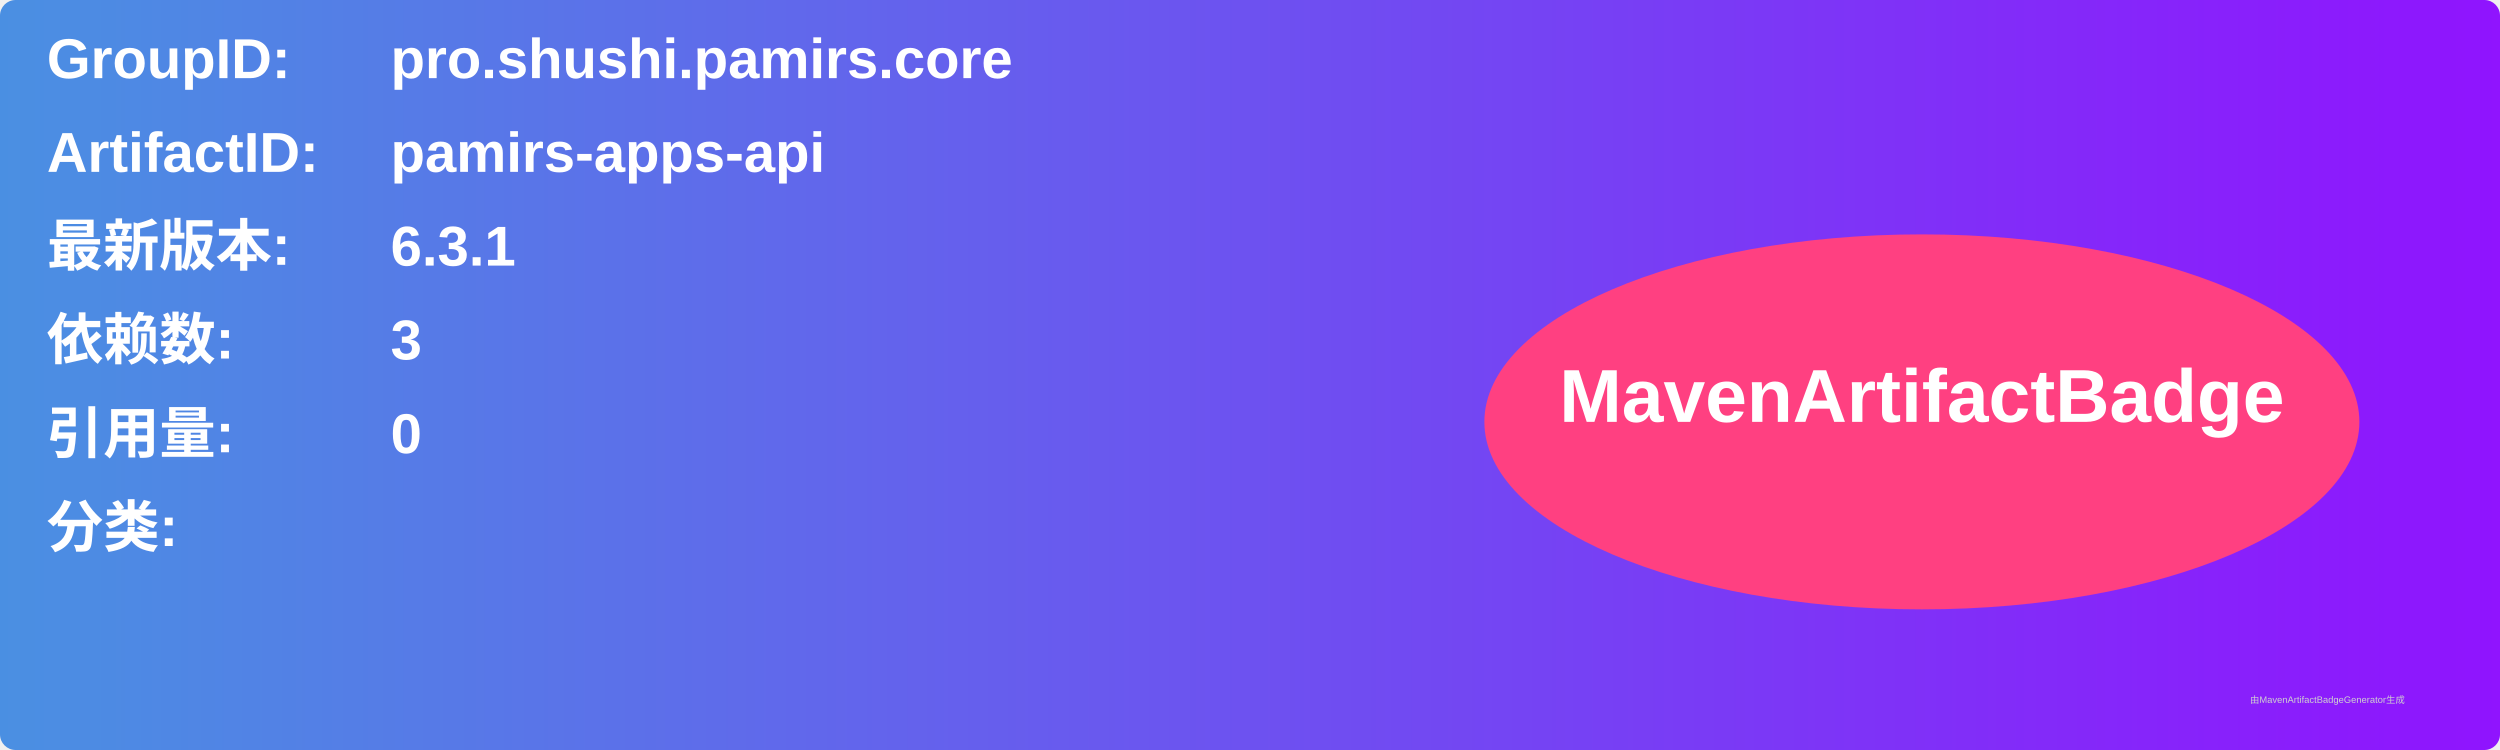
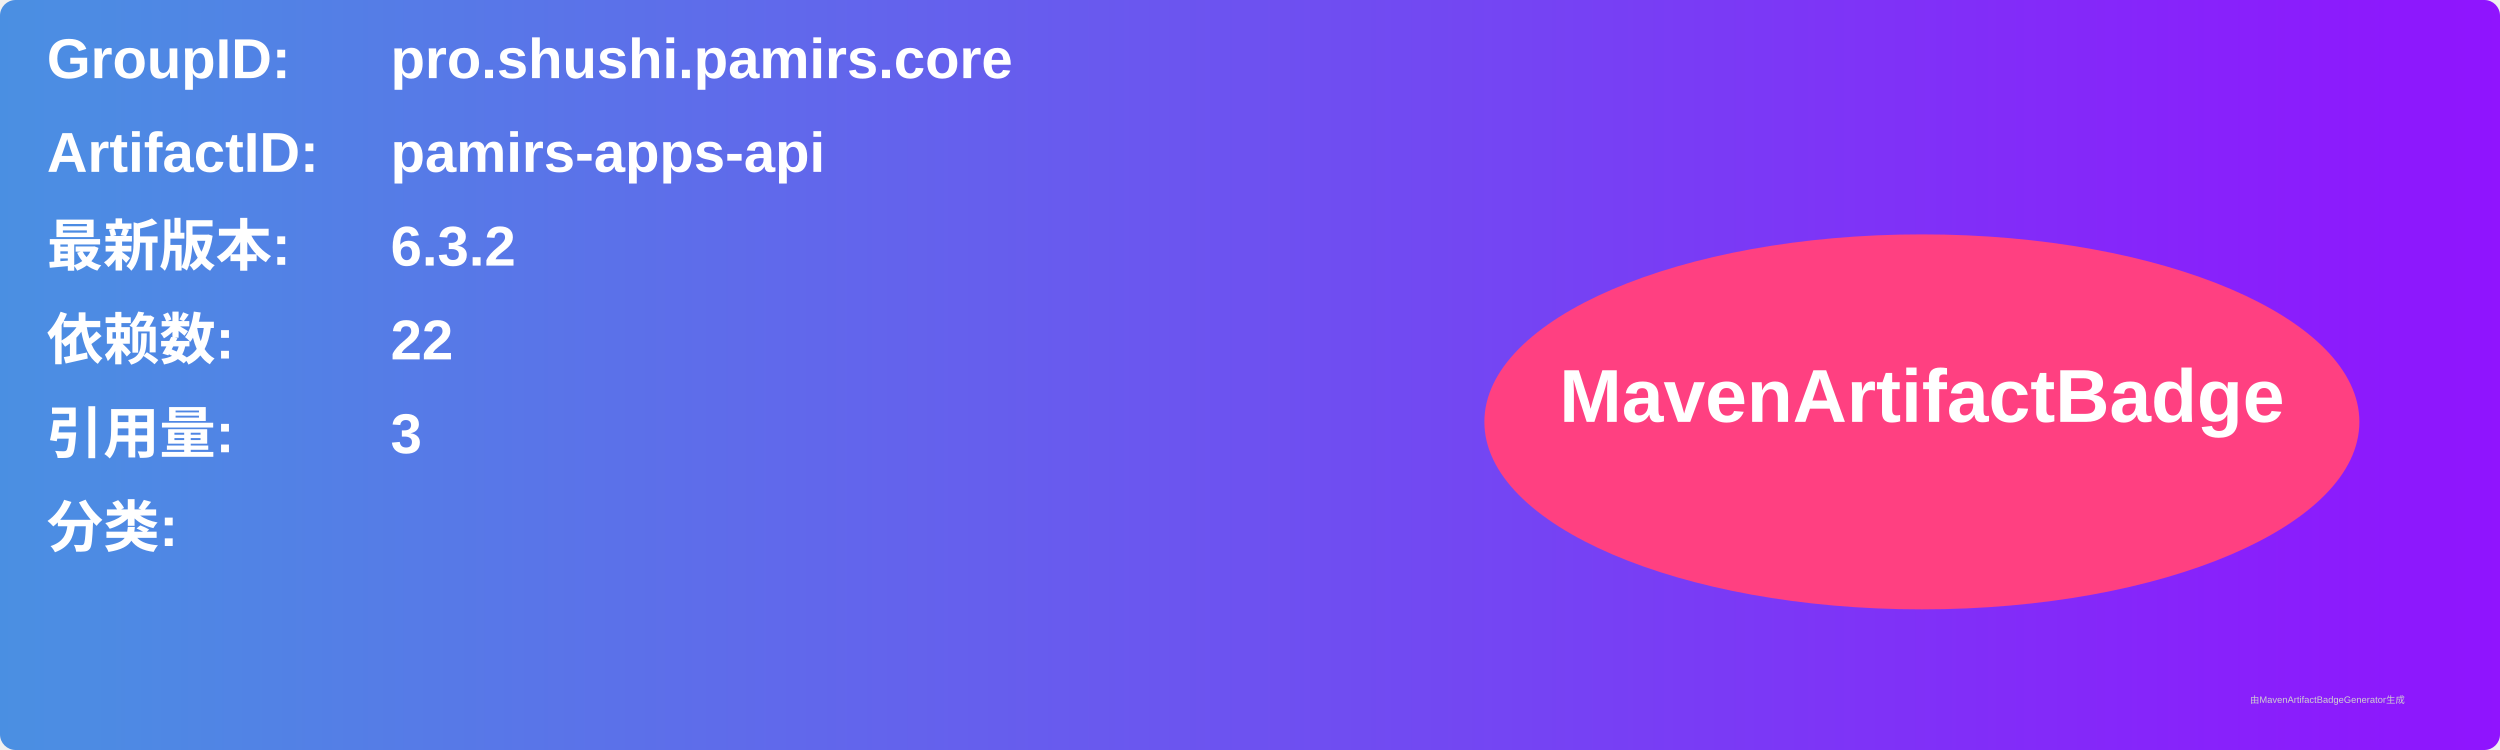
<svg xmlns="http://www.w3.org/2000/svg" width="800" height="240" viewBox="0 0 800 240">
  <linearGradient id="grad" x1="0%" y1="0%" x2="100%" y2="0%">
    <stop offset="0%" stop-color="#4a90e2" />
    <stop offset="100%" stop-color="#9013fe" />
  </linearGradient>
  <rect width="100%" height="100%" rx="5" ry="5" fill="url(#grad)" />
  <g transform="translate(15, 15)">
    <text x="0" y="10" font-family="Arial" font-size="18" fill="white" font-weight="bold" width="260">GroupID:</text>
    <text x="110" y="10" font-family="Arial" font-size="18" fill="white" font-weight="bold" width="460">pro.shushi.pamirs.core</text>
    <text x="0" y="40" font-family="Arial" font-size="18" fill="white" font-weight="bold" width="260">ArtifactID:</text>
    <text x="110" y="40" font-family="Arial" font-size="18" fill="white" font-weight="bold" width="460">pamirs-apps-api</text>
    <text x="0" y="70" font-family="Arial" font-size="18" fill="white" font-weight="bold">最新版本:</text>
    <text x="110" y="70" font-family="Arial" font-size="18" fill="white" font-weight="bold">
-       <tspan font-weight="bold">6.3.1</tspan>
+       <tspan font-weight="bold">6.3.2</tspan>
    </text>
    <text x="0" y="100" font-family="Arial" font-size="18" fill="white" font-weight="bold">依赖数: </text>
    <text x="110" y="100" font-family="Arial" font-size="18" fill="white">
-       <tspan font-weight="bold">3</tspan>
+       <tspan font-weight="bold">22</tspan>
    </text>
    <text x="0" y="130" font-family="Arial" font-size="18" fill="white" font-weight="bold">引用量: </text>
    <text x="110" y="130" font-family="Arial" font-size="18" fill="white">
-       <tspan font-weight="bold">0</tspan>
+       <tspan font-weight="bold">3</tspan>
    </text>
    <text x="0" y="160" font-family="Arial" font-size="18" fill="white" font-weight="bold">分类:</text>
    <text x="10" y="190" font-family="Arial" font-size="10" fill="white">
      <tspan font-weight="bold" />
    </text>
    <ellipse cx="600" cy="120" rx="140" ry="60" fill="#ff4081" />
    <text x="600" y="120" text-anchor="middle" font-family="Arial" font-size="24" fill="white" font-weight="bold">MavenArtifactBadge</text>
  </g>
  <text x="720" y="225" font-family="Arial" font-size="3" fill="#d0d0d0">由MavenArtifactBadgeGenerator生成</text>
</svg>
